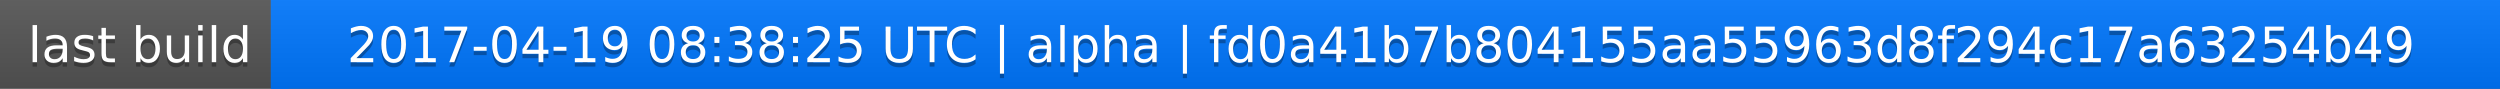
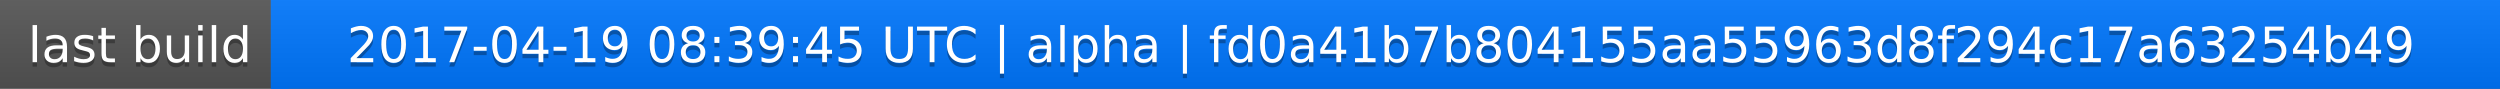
<svg xmlns="http://www.w3.org/2000/svg" width="563" height="20">
  <linearGradient id="a" x2="0" y2="100%">
    <stop offset="0" stop-color="#bbb" stop-opacity=".1" />
    <stop offset="1" stop-opacity=".1" />
  </linearGradient>
  <rect rx="0" width="563" height="20" fill="#555" />
  <rect rx="0" x="61" width="502" height="20" fill="#07f" />
  <path fill="#07f" d="M61 0h4v20h-4z" />
  <rect rx="0" width="563" height="20" fill="url(#a)" />
  <g fill="#fff" text-anchor="middle" font-family="DejaVu Sans,Verdana,Geneva,sans-serif" font-size="11">
    <text x="31.5" y="15" fill="#010101" fill-opacity=".3">last build</text>
    <text x="31.5" y="14">last build</text>
-     <text x="311" y="15" fill="#010101" fill-opacity=".3">2017-04-19 08:38:25 UTC | alpha | fd0a41b7b804155aa55963d8f294c17a63254b49</text>
-     <text x="311" y="14">2017-04-19 08:38:25 UTC | alpha | fd0a41b7b804155aa55963d8f294c17a63254b49</text>
+     <text x="311" y="15" fill="#010101" fill-opacity=".3">2017-04-19 08:39:45 UTC | alpha | fd0a41b7b804155aa55963d8f294c17a63254b49</text>
+     <text x="311" y="14">2017-04-19 08:39:45 UTC | alpha | fd0a41b7b804155aa55963d8f294c17a63254b49</text>
  </g>
</svg>
